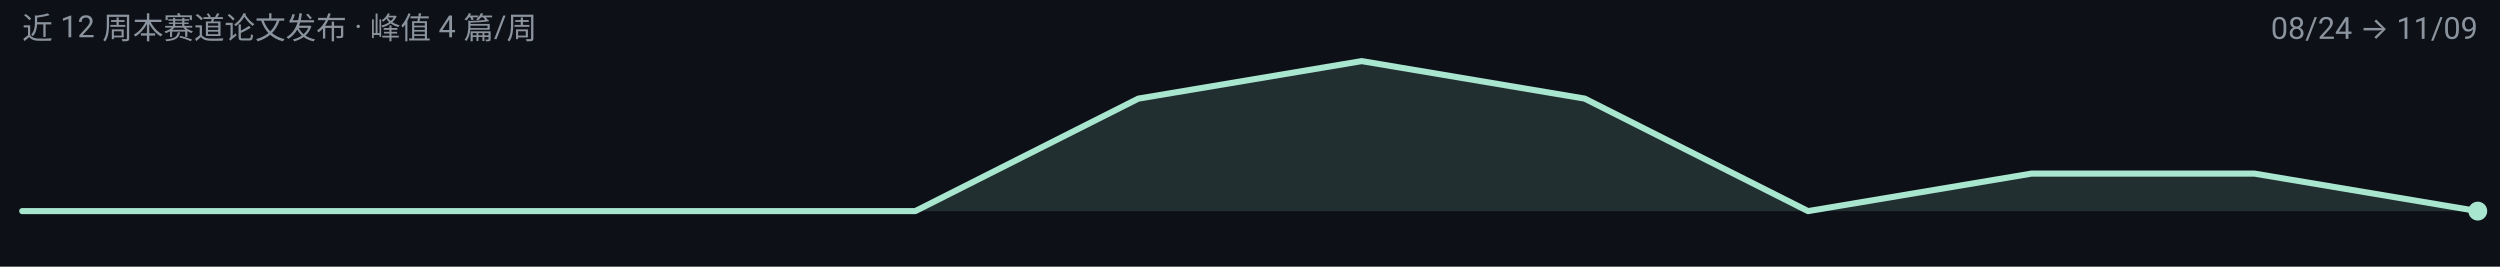
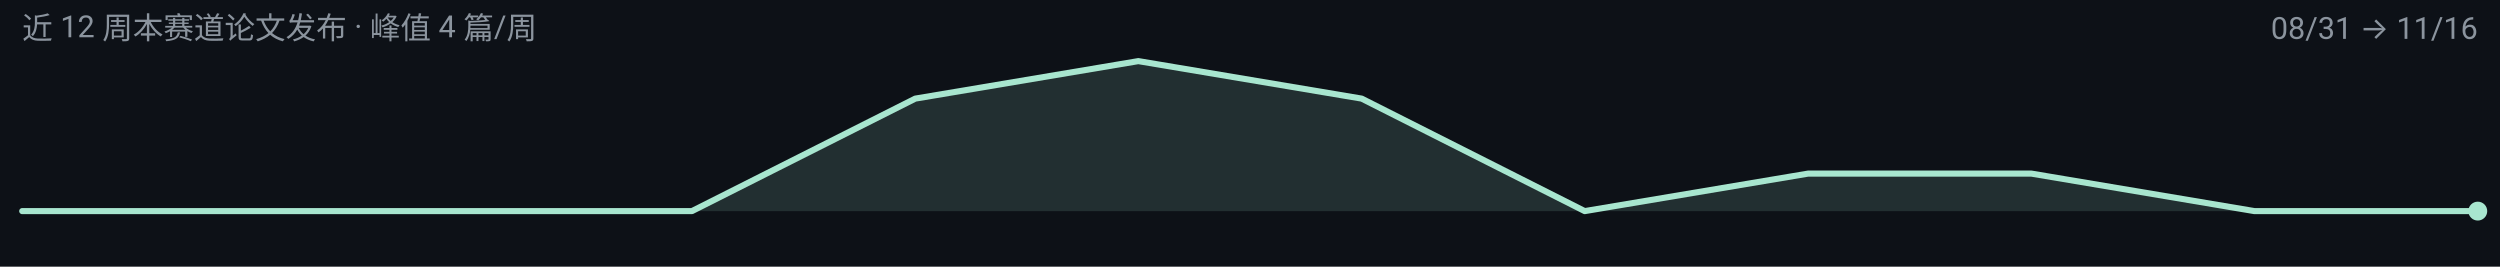
<svg xmlns="http://www.w3.org/2000/svg" width="900" height="96" viewBox="0 0 900 96" role="img" aria-label="any-to-any 周度趋势">
  <rect width="900" height="96" fill="#0D1117" />
  <g font-family="-apple-system, BlinkMacSystemFont, 'Segoe UI', 'Noto Sans SC', 'PingFang SC', 'Microsoft YaHei', Roboto, sans-serif">
-     <path d="M 8.0,76.0 L 8.0,76.0 L 88.4,76.0 L 168.7,76.0 L 249.1,76.0 L 329.5,76.0 L 409.8,35.5 L 490.2,22.0 L 570.5,35.5 L 650.9,76.0 L 731.3,62.5 L 811.6,62.5 L 892.0,76.0 L 892.0,76.0 Z" fill="#A8E6CF" fill-opacity="0.14" />
-     <path d="M 8.0,76.0 L 88.4,76.0 L 168.7,76.0 L 249.1,76.0 L 329.5,76.0 L 409.8,35.5 L 490.2,22.0 L 570.5,35.5 L 650.9,76.0 L 731.3,62.5 L 811.6,62.5 L 892.0,76.0" fill="none" stroke="#A8E6CF" stroke-width="2.2" stroke-linejoin="round" stroke-linecap="round" />
+     <path d="M 8.0,76.0 L 8.0,76.0 L 88.4,76.0 L 168.7,76.0 L 249.1,76.0 L 329.5,35.5 L 409.8,22.0 L 490.2,35.5 L 570.5,76.0 L 650.9,62.5 L 731.3,62.5 L 811.6,76.0 L 892.0,76.0 L 892.0,76.0 Z" fill="#A8E6CF" fill-opacity="0.14" />
+     <path d="M 8.0,76.0 L 88.4,76.0 L 168.7,76.0 L 249.1,76.0 L 329.5,35.5 L 409.8,22.0 L 490.2,35.5 L 570.5,76.0 L 650.9,62.5 L 731.3,62.5 L 811.6,76.0 L 892.0,76.0" fill="none" stroke="#A8E6CF" stroke-width="2.2" stroke-linejoin="round" stroke-linecap="round" />
    <circle cx="892.0" cy="76.0" r="3.4" fill="#A8E6CF" />
    <text x="8" y="14" font-size="11" fill="#8B949E">近 12 周本赛道论文发布 · 峰值 4 篇/周</text>
-     <text x="892" y="14" font-size="11" text-anchor="end" fill="#8B949E">08/24 → 11/09</text>
+     <text x="892" y="14" font-size="11" text-anchor="end" fill="#8B949E">08/31 → 11/16</text>
  </g>
</svg>
